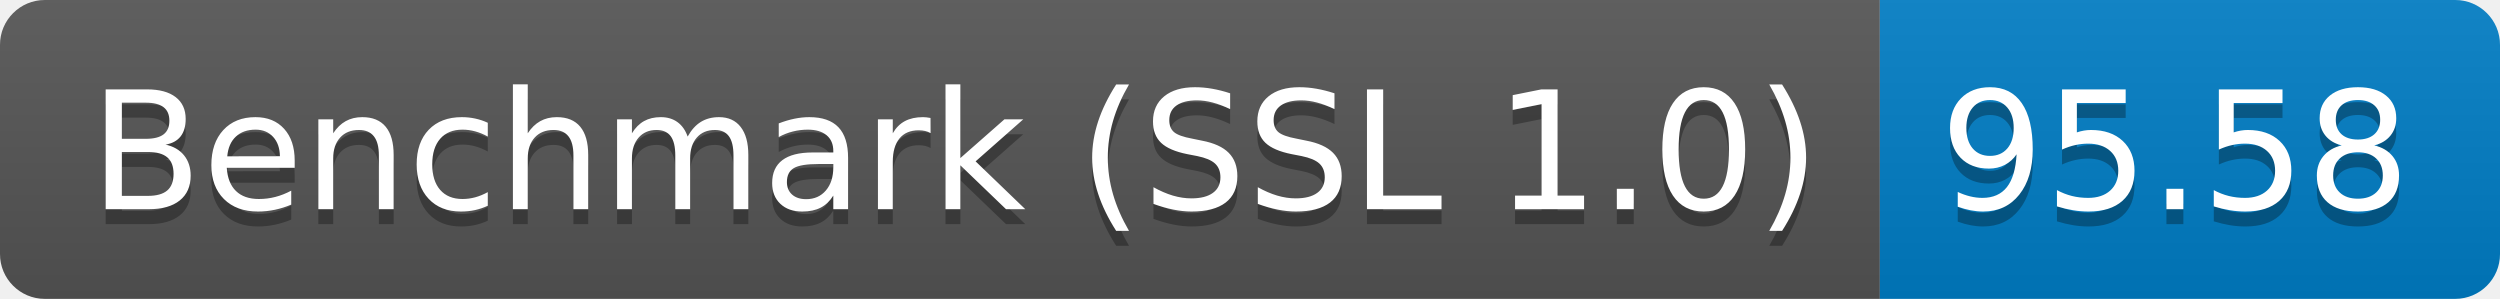
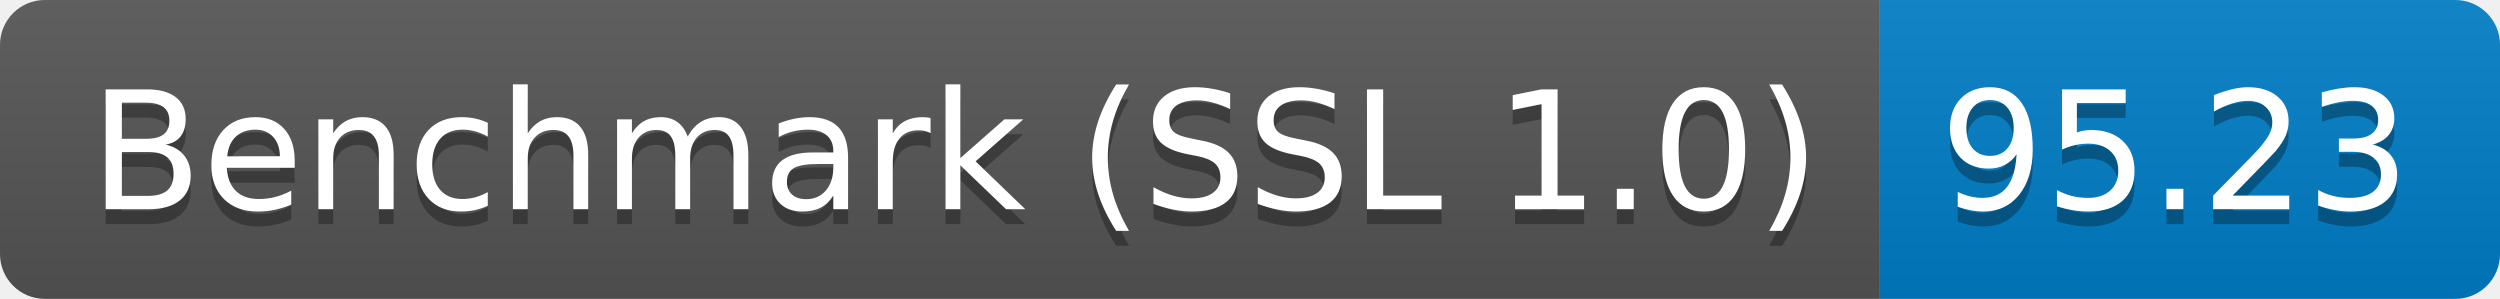
<svg xmlns="http://www.w3.org/2000/svg" height="20" width="167.3">
  <linearGradient id="smooth" x2="0" y2="100%">
    <stop offset="0" stop-color="#bbb" stop-opacity=".1" />
    <stop offset="1" stop-opacity=".1" />
  </linearGradient>
  <clipPath id="round">
    <rect fill="#fff" height="20" rx="3" width="167.3" />
  </clipPath>
  <g clip-path="url(#round)">
    <rect fill="#555" height="20" width="125.8" />
    <rect fill="#007ec6" height="20" width="41.5" x="125.8" />
    <rect fill="url(#smooth)" height="20" width="167.3" />
  </g>
  <g fill="#fff" font-family="DejaVu Sans,Verdana,Geneva,sans-serif" font-size="110" text-anchor="middle">
    <text fill="#010101" fill-opacity=".3" lengthAdjust="spacing" textLength="1158.0" transform="scale(0.1)" x="639.0" y="150">Benchmark (SSL 1.0)</text>
    <text lengthAdjust="spacing" textLength="1158.0" transform="scale(0.1)" x="639.0" y="140">Benchmark (SSL 1.0)</text>
-     <text fill="#010101" fill-opacity=".3" lengthAdjust="spacing" textLength="315.0" transform="scale(0.1)" x="1455.5" y="150">95.58</text>
-     <text lengthAdjust="spacing" textLength="315.0" transform="scale(0.1)" x="1455.5" y="140">95.58</text>
+     <text fill="#010101" fill-opacity=".3" lengthAdjust="spacing" textLength="315.0" transform="scale(0.1)" x="1455.5" y="150">95.23</text>
+     <text lengthAdjust="spacing" textLength="315.0" transform="scale(0.1)" x="1455.5" y="140">95.23</text>
  </g>
</svg>
